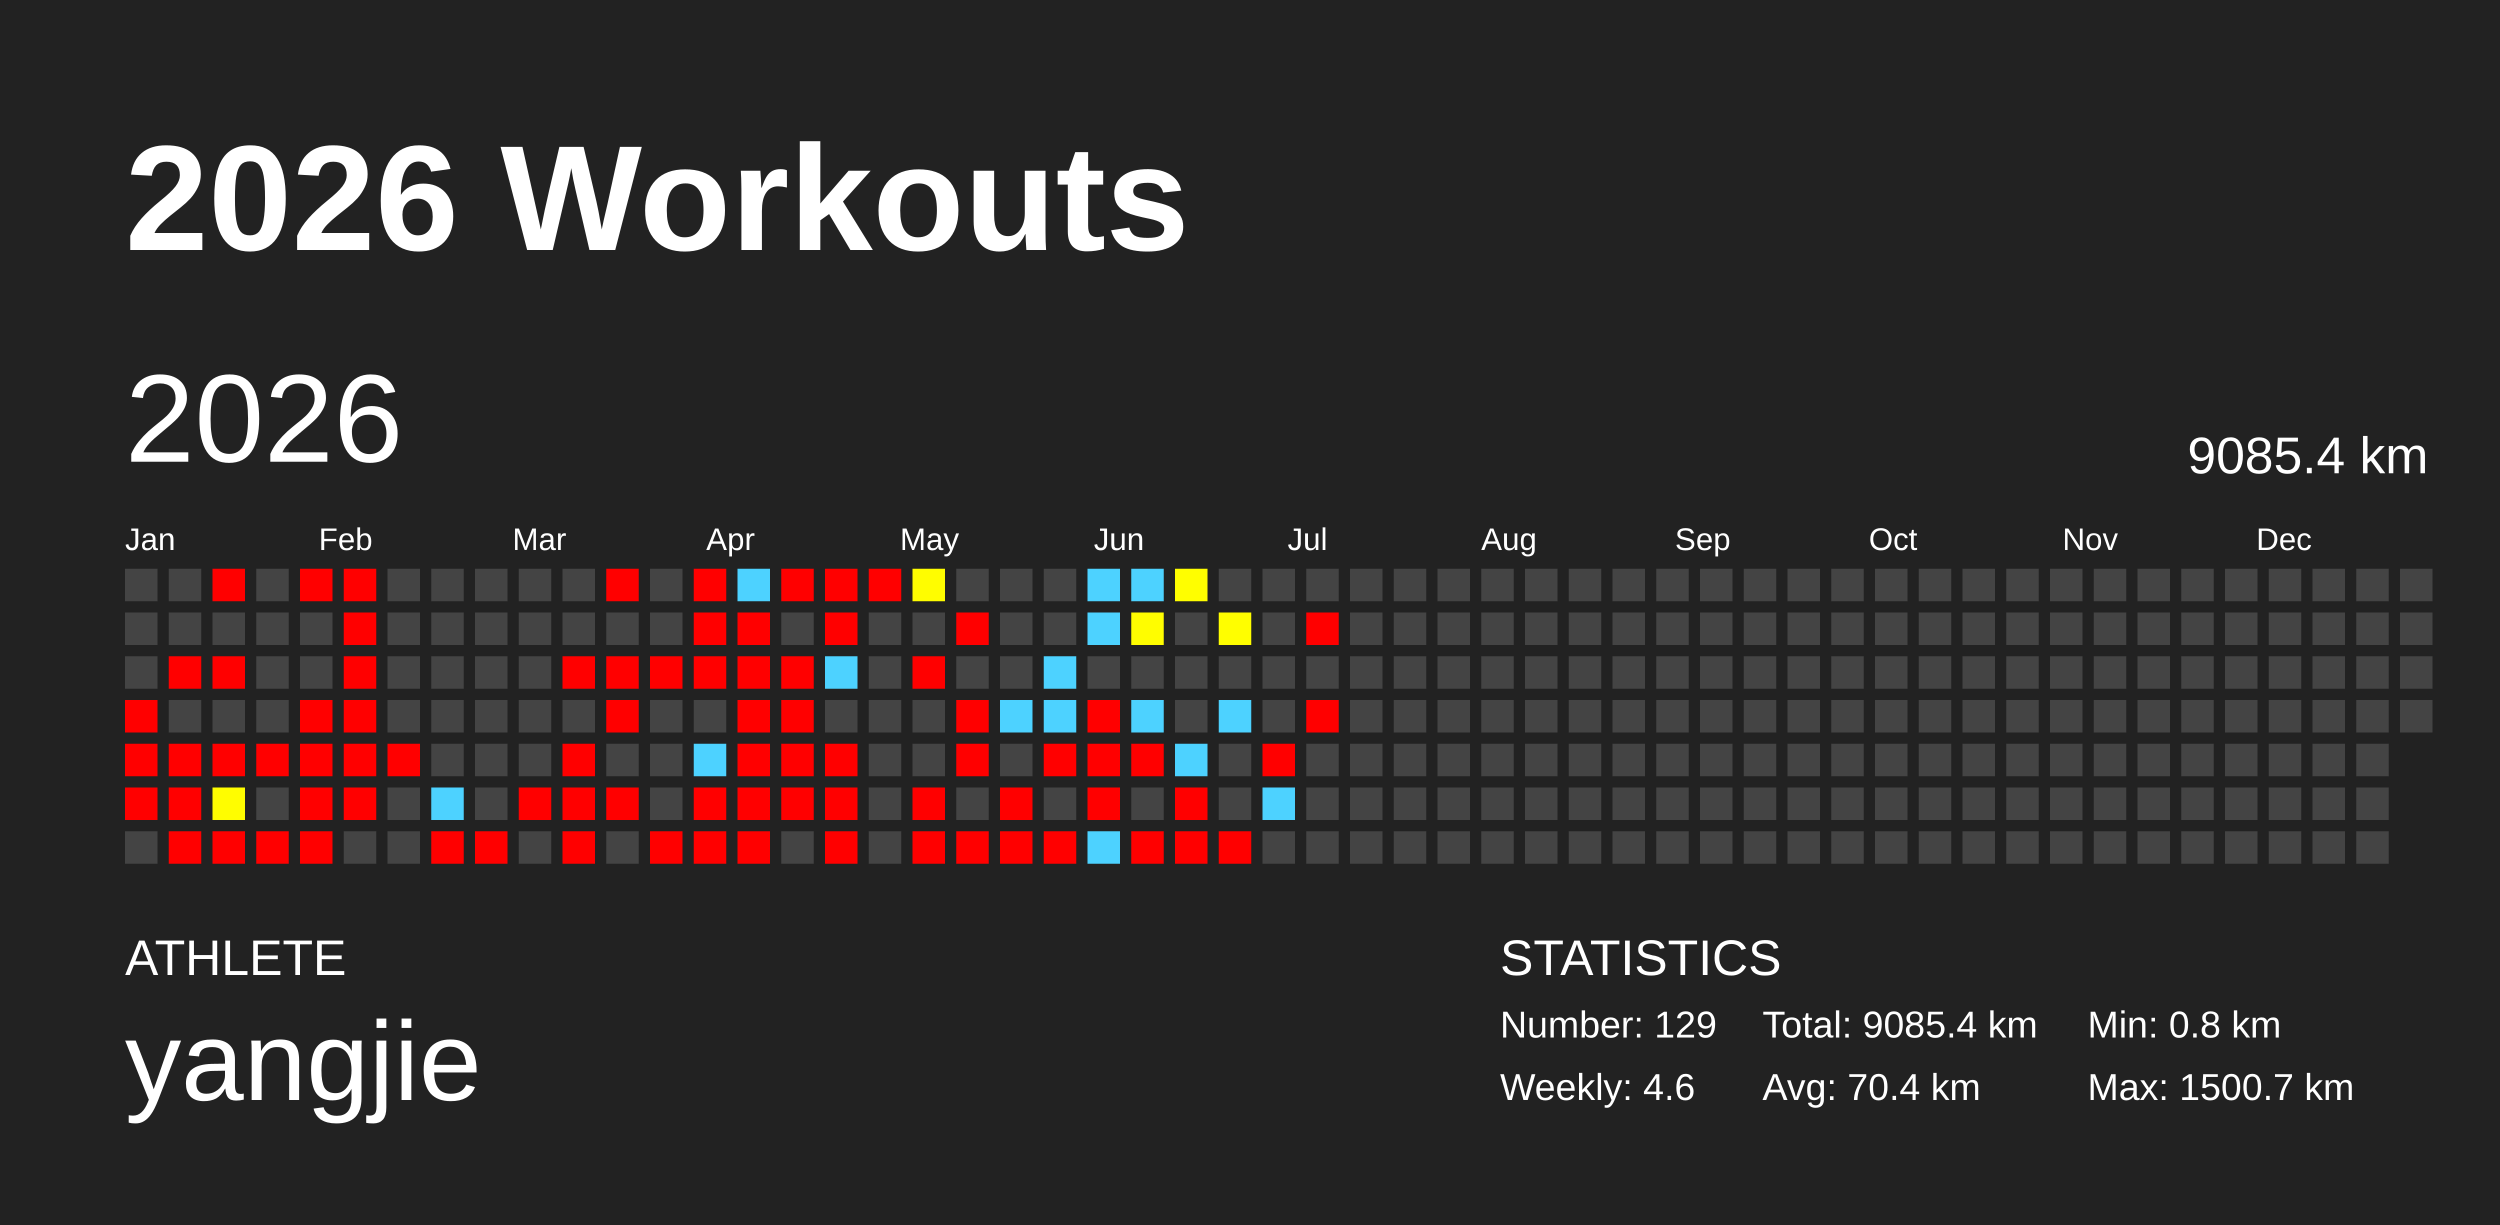
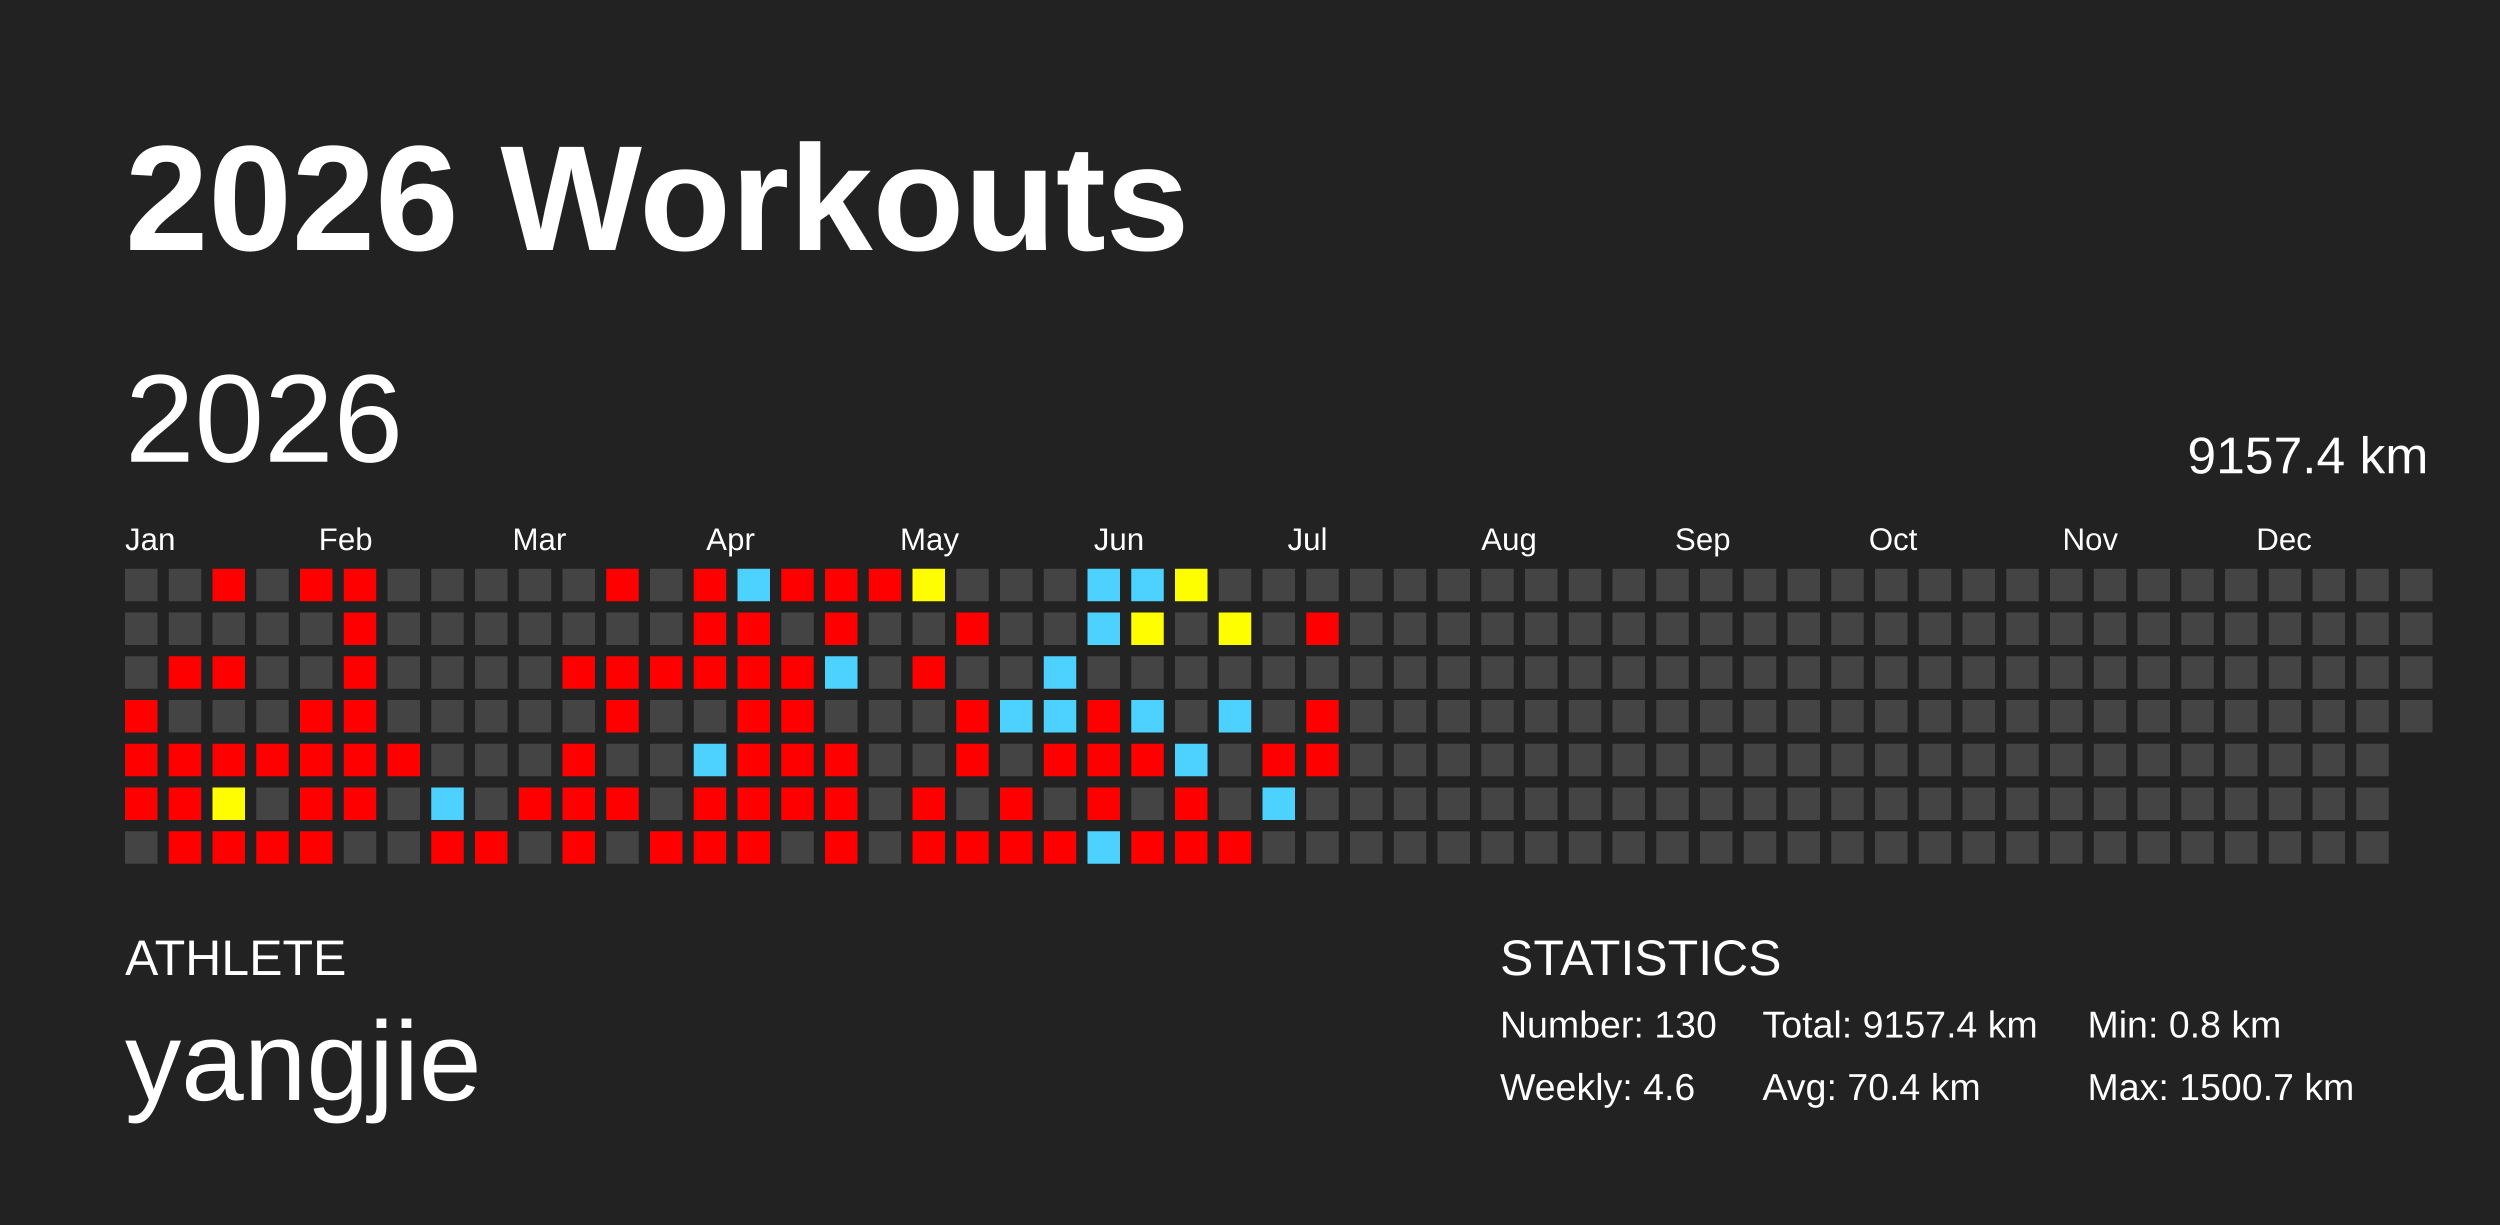
<svg xmlns="http://www.w3.org/2000/svg" baseProfile="full" height="98mm" version="1.1" viewBox="0,0,200,98" width="200mm">
  <defs />
  <rect fill="#222222" height="98" width="200" x="0" y="0" />
  <text fill="#FFFFFF" style="font-size:12px; font-family:Arial; font-weight:bold;" x="10" y="20">2026 Workouts</text>
  <text fill="#FFFFFF" style="font-size:4px; font-family:Arial" x="10" y="78">ATHLETE</text>
  <text fill="#FFFFFF" style="font-size:9px; font-family:Arial" x="10" y="88">yangjie</text>
  <text fill="#FFFFFF" style="font-size:4px; font-family:Arial" x="120" y="78">STATISTICS</text>
-   <text fill="#FFFFFF" style="font-size:3px; font-family:Arial" x="120" y="83">Number: 129</text>
+   <text fill="#FFFFFF" style="font-size:3px; font-family:Arial" x="120" y="83">Number: 130</text>
  <text fill="#FFFFFF" style="font-size:3px; font-family:Arial" x="120" y="88">Weekly: 4.6</text>
-   <text fill="#FFFFFF" style="font-size:3px; font-family:Arial" x="141" y="83">Total: 9085.4 km</text>
+   <text fill="#FFFFFF" style="font-size:3px; font-family:Arial" x="141" y="83">Total: 9157.4 km</text>
  <text fill="#FFFFFF" style="font-size:3px; font-family:Arial" x="141" y="88">Avg: 70.4 km</text>
  <text fill="#FFFFFF" style="font-size:3px; font-family:Arial" x="167" y="83">Min: 0.8 km</text>
  <text fill="#FFFFFF" style="font-size:3px; font-family:Arial" x="167" y="88">Max: 1500.7 km</text>
  <text dominant-baseline="hanging" fill="#FFFFFF" style="font-size:10.0px; font-family:Arial;" x="10" y="30">2026</text>
-   <text dominant-baseline="hanging" fill="#FFFFFF" style="font-size:4.125px; font-family:Arial;" x="175" y="35">9085.4 km</text>
+   <text dominant-baseline="hanging" fill="#FFFFFF" style="font-size:4.125px; font-family:Arial;" x="175" y="35">9157.4 km</text>
  <text fill="#FFFFFF" style="font-size:2.5px; font-family:Arial" x="10.0" y="44">Jan</text>
  <text fill="#FFFFFF" style="font-size:2.5px; font-family:Arial" x="25.5" y="44">Feb</text>
  <text fill="#FFFFFF" style="font-size:2.5px; font-family:Arial" x="41.0" y="44">Mar</text>
  <text fill="#FFFFFF" style="font-size:2.5px; font-family:Arial" x="56.5" y="44">Apr</text>
  <text fill="#FFFFFF" style="font-size:2.5px; font-family:Arial" x="72.0" y="44">May</text>
  <text fill="#FFFFFF" style="font-size:2.5px; font-family:Arial" x="87.5" y="44">Jun</text>
  <text fill="#FFFFFF" style="font-size:2.5px; font-family:Arial" x="103.0" y="44">Jul</text>
  <text fill="#FFFFFF" style="font-size:2.5px; font-family:Arial" x="118.5" y="44">Aug</text>
  <text fill="#FFFFFF" style="font-size:2.5px; font-family:Arial" x="134.0" y="44">Sep</text>
  <text fill="#FFFFFF" style="font-size:2.5px; font-family:Arial" x="149.5" y="44">Oct</text>
  <text fill="#FFFFFF" style="font-size:2.5px; font-family:Arial" x="165.0" y="44">Nov</text>
  <text fill="#FFFFFF" style="font-size:2.5px; font-family:Arial" x="180.5" y="44">Dec</text>
  <rect fill="#444444" height="2.6" width="2.6" x="10.0" y="45.5" />
  <rect fill="#444444" height="2.6" width="2.6" x="10.0" y="49.0" />
  <rect fill="#444444" height="2.6" width="2.6" x="10.0" y="52.5" />
  <rect fill="red" height="2.6" width="2.6" x="10.0" y="56.0" />
  <rect fill="red" height="2.6" width="2.6" x="10.0" y="59.5" />
  <rect fill="red" height="2.6" width="2.6" x="10.0" y="63.0" />
  <rect fill="#444444" height="2.6" width="2.6" x="10.0" y="66.5" />
  <rect fill="#444444" height="2.6" width="2.6" x="13.5" y="45.5" />
  <rect fill="#444444" height="2.6" width="2.6" x="13.5" y="49.0" />
  <rect fill="red" height="2.6" width="2.6" x="13.5" y="52.5" />
  <rect fill="#444444" height="2.6" width="2.6" x="13.5" y="56.0" />
  <rect fill="red" height="2.6" width="2.6" x="13.5" y="59.5" />
  <rect fill="red" height="2.6" width="2.6" x="13.5" y="63.0" />
  <rect fill="red" height="2.6" width="2.6" x="13.5" y="66.5" />
  <rect fill="red" height="2.6" width="2.6" x="17.0" y="45.5" />
  <rect fill="#444444" height="2.6" width="2.6" x="17.0" y="49.0" />
  <rect fill="red" height="2.6" width="2.6" x="17.0" y="52.5" />
  <rect fill="#444444" height="2.6" width="2.6" x="17.0" y="56.0" />
  <rect fill="red" height="2.6" width="2.6" x="17.0" y="59.5" />
  <rect fill="#fffd00" height="2.6" width="2.6" x="17.0" y="63.0" />
  <rect fill="red" height="2.6" width="2.6" x="17.0" y="66.5" />
  <rect fill="#444444" height="2.6" width="2.6" x="20.5" y="45.5" />
  <rect fill="#444444" height="2.6" width="2.6" x="20.5" y="49.0" />
  <rect fill="#444444" height="2.6" width="2.6" x="20.5" y="52.5" />
  <rect fill="#444444" height="2.6" width="2.6" x="20.5" y="56.0" />
  <rect fill="red" height="2.6" width="2.6" x="20.5" y="59.5" />
  <rect fill="#444444" height="2.6" width="2.6" x="20.5" y="63.0" />
  <rect fill="red" height="2.6" width="2.6" x="20.5" y="66.5" />
  <rect fill="red" height="2.6" width="2.6" x="24.0" y="45.5" />
  <rect fill="#444444" height="2.6" width="2.6" x="24.0" y="49.0" />
  <rect fill="#444444" height="2.6" width="2.6" x="24.0" y="52.5" />
  <rect fill="red" height="2.6" width="2.6" x="24.0" y="56.0" />
  <rect fill="red" height="2.6" width="2.6" x="24.0" y="59.5" />
  <rect fill="red" height="2.6" width="2.6" x="24.0" y="63.0" />
  <rect fill="red" height="2.6" width="2.6" x="24.0" y="66.5" />
  <rect fill="red" height="2.6" width="2.6" x="27.5" y="45.5" />
  <rect fill="red" height="2.6" width="2.6" x="27.5" y="49.0" />
  <rect fill="red" height="2.6" width="2.6" x="27.5" y="52.5" />
  <rect fill="red" height="2.6" width="2.6" x="27.5" y="56.0" />
  <rect fill="red" height="2.6" width="2.6" x="27.5" y="59.5" />
  <rect fill="red" height="2.6" width="2.6" x="27.5" y="63.0" />
  <rect fill="#444444" height="2.6" width="2.6" x="27.5" y="66.5" />
  <rect fill="#444444" height="2.6" width="2.6" x="31.0" y="45.5" />
  <rect fill="#444444" height="2.6" width="2.6" x="31.0" y="49.0" />
  <rect fill="#444444" height="2.6" width="2.6" x="31.0" y="52.5" />
  <rect fill="#444444" height="2.6" width="2.6" x="31.0" y="56.0" />
  <rect fill="red" height="2.6" width="2.6" x="31.0" y="59.5" />
  <rect fill="#444444" height="2.6" width="2.6" x="31.0" y="63.0" />
  <rect fill="#444444" height="2.6" width="2.6" x="31.0" y="66.5" />
  <rect fill="#444444" height="2.6" width="2.6" x="34.5" y="45.5" />
  <rect fill="#444444" height="2.6" width="2.6" x="34.5" y="49.0" />
  <rect fill="#444444" height="2.6" width="2.6" x="34.5" y="52.5" />
  <rect fill="#444444" height="2.6" width="2.6" x="34.5" y="56.0" />
  <rect fill="#444444" height="2.6" width="2.6" x="34.5" y="59.5" />
  <rect fill="#4dd2ff" height="2.6" width="2.6" x="34.5" y="63.0" />
  <rect fill="red" height="2.6" width="2.6" x="34.5" y="66.5" />
  <rect fill="#444444" height="2.6" width="2.6" x="38.0" y="45.5" />
  <rect fill="#444444" height="2.6" width="2.6" x="38.0" y="49.0" />
  <rect fill="#444444" height="2.6" width="2.6" x="38.0" y="52.5" />
  <rect fill="#444444" height="2.6" width="2.6" x="38.0" y="56.0" />
  <rect fill="#444444" height="2.6" width="2.6" x="38.0" y="59.5" />
  <rect fill="#444444" height="2.6" width="2.6" x="38.0" y="63.0" />
  <rect fill="red" height="2.6" width="2.6" x="38.0" y="66.5" />
  <rect fill="#444444" height="2.6" width="2.6" x="41.5" y="45.5" />
  <rect fill="#444444" height="2.6" width="2.6" x="41.5" y="49.0" />
  <rect fill="#444444" height="2.6" width="2.6" x="41.5" y="52.5" />
  <rect fill="#444444" height="2.6" width="2.6" x="41.5" y="56.0" />
  <rect fill="#444444" height="2.6" width="2.6" x="41.5" y="59.5" />
  <rect fill="red" height="2.6" width="2.6" x="41.5" y="63.0" />
  <rect fill="#444444" height="2.6" width="2.6" x="41.5" y="66.5" />
  <rect fill="#444444" height="2.6" width="2.6" x="45.0" y="45.5" />
  <rect fill="#444444" height="2.6" width="2.6" x="45.0" y="49.0" />
  <rect fill="red" height="2.6" width="2.6" x="45.0" y="52.5" />
  <rect fill="#444444" height="2.6" width="2.6" x="45.0" y="56.0" />
  <rect fill="red" height="2.6" width="2.6" x="45.0" y="59.5" />
  <rect fill="red" height="2.6" width="2.6" x="45.0" y="63.0" />
  <rect fill="red" height="2.6" width="2.6" x="45.0" y="66.5" />
  <rect fill="red" height="2.6" width="2.6" x="48.5" y="45.5" />
  <rect fill="#444444" height="2.6" width="2.6" x="48.5" y="49.0" />
  <rect fill="red" height="2.6" width="2.6" x="48.5" y="52.5" />
  <rect fill="red" height="2.6" width="2.6" x="48.5" y="56.0" />
  <rect fill="#444444" height="2.6" width="2.6" x="48.5" y="59.5" />
  <rect fill="red" height="2.6" width="2.6" x="48.5" y="63.0" />
  <rect fill="#444444" height="2.6" width="2.6" x="48.5" y="66.5" />
  <rect fill="#444444" height="2.6" width="2.6" x="52.0" y="45.5" />
  <rect fill="#444444" height="2.6" width="2.6" x="52.0" y="49.0" />
  <rect fill="red" height="2.6" width="2.6" x="52.0" y="52.5" />
  <rect fill="#444444" height="2.6" width="2.6" x="52.0" y="56.0" />
  <rect fill="#444444" height="2.6" width="2.6" x="52.0" y="59.5" />
  <rect fill="#444444" height="2.6" width="2.6" x="52.0" y="63.0" />
  <rect fill="red" height="2.6" width="2.6" x="52.0" y="66.5" />
  <rect fill="red" height="2.6" width="2.6" x="55.5" y="45.5" />
  <rect fill="red" height="2.6" width="2.6" x="55.5" y="49.0" />
  <rect fill="red" height="2.6" width="2.6" x="55.5" y="52.5" />
  <rect fill="#444444" height="2.6" width="2.6" x="55.5" y="56.0" />
  <rect fill="#4dd2ff" height="2.6" width="2.6" x="55.5" y="59.5" />
  <rect fill="red" height="2.6" width="2.6" x="55.5" y="63.0" />
  <rect fill="red" height="2.6" width="2.6" x="55.5" y="66.5" />
  <rect fill="#4dd2ff" height="2.6" width="2.6" x="59.0" y="45.5" />
  <rect fill="red" height="2.6" width="2.6" x="59.0" y="49.0" />
  <rect fill="red" height="2.6" width="2.6" x="59.0" y="52.5" />
  <rect fill="red" height="2.6" width="2.6" x="59.0" y="56.0" />
  <rect fill="red" height="2.6" width="2.6" x="59.0" y="59.5" />
  <rect fill="red" height="2.6" width="2.6" x="59.0" y="63.0" />
  <rect fill="red" height="2.6" width="2.6" x="59.0" y="66.5" />
  <rect fill="red" height="2.6" width="2.6" x="62.5" y="45.5" />
  <rect fill="#444444" height="2.6" width="2.6" x="62.5" y="49.0" />
  <rect fill="red" height="2.6" width="2.6" x="62.5" y="52.5" />
  <rect fill="red" height="2.6" width="2.6" x="62.5" y="56.0" />
  <rect fill="red" height="2.6" width="2.6" x="62.5" y="59.5" />
  <rect fill="red" height="2.6" width="2.6" x="62.5" y="63.0" />
  <rect fill="#444444" height="2.6" width="2.6" x="62.5" y="66.5" />
  <rect fill="red" height="2.6" width="2.6" x="66.0" y="45.5" />
  <rect fill="red" height="2.6" width="2.6" x="66.0" y="49.0" />
  <rect fill="#4dd2ff" height="2.6" width="2.6" x="66.0" y="52.5" />
  <rect fill="#444444" height="2.6" width="2.6" x="66.0" y="56.0" />
  <rect fill="red" height="2.6" width="2.6" x="66.0" y="59.5" />
  <rect fill="red" height="2.6" width="2.6" x="66.0" y="63.0" />
  <rect fill="red" height="2.6" width="2.6" x="66.0" y="66.5" />
  <rect fill="red" height="2.6" width="2.6" x="69.5" y="45.5" />
  <rect fill="#444444" height="2.6" width="2.6" x="69.5" y="49.0" />
  <rect fill="#444444" height="2.6" width="2.6" x="69.5" y="52.5" />
  <rect fill="#444444" height="2.6" width="2.6" x="69.5" y="56.0" />
  <rect fill="#444444" height="2.6" width="2.6" x="69.5" y="59.5" />
  <rect fill="#444444" height="2.6" width="2.6" x="69.5" y="63.0" />
  <rect fill="#444444" height="2.6" width="2.6" x="69.5" y="66.5" />
  <rect fill="#fffd00" height="2.6" width="2.6" x="73.0" y="45.5" />
  <rect fill="#444444" height="2.6" width="2.6" x="73.0" y="49.0" />
  <rect fill="red" height="2.6" width="2.6" x="73.0" y="52.5" />
  <rect fill="#444444" height="2.6" width="2.6" x="73.0" y="56.0" />
  <rect fill="#444444" height="2.6" width="2.6" x="73.0" y="59.5" />
  <rect fill="red" height="2.6" width="2.6" x="73.0" y="63.0" />
  <rect fill="red" height="2.6" width="2.6" x="73.0" y="66.5" />
  <rect fill="#444444" height="2.6" width="2.6" x="76.5" y="45.5" />
  <rect fill="red" height="2.6" width="2.6" x="76.5" y="49.0" />
  <rect fill="#444444" height="2.6" width="2.6" x="76.5" y="52.5" />
  <rect fill="red" height="2.6" width="2.6" x="76.5" y="56.0" />
  <rect fill="red" height="2.6" width="2.6" x="76.5" y="59.5" />
  <rect fill="#444444" height="2.6" width="2.6" x="76.5" y="63.0" />
  <rect fill="red" height="2.6" width="2.6" x="76.5" y="66.5" />
  <rect fill="#444444" height="2.6" width="2.6" x="80.0" y="45.5" />
  <rect fill="#444444" height="2.6" width="2.6" x="80.0" y="49.0" />
  <rect fill="#444444" height="2.6" width="2.6" x="80.0" y="52.5" />
  <rect fill="#4dd2ff" height="2.6" width="2.6" x="80.0" y="56.0" />
  <rect fill="#444444" height="2.6" width="2.6" x="80.0" y="59.5" />
  <rect fill="red" height="2.6" width="2.6" x="80.0" y="63.0" />
  <rect fill="red" height="2.6" width="2.6" x="80.0" y="66.5" />
  <rect fill="#444444" height="2.6" width="2.6" x="83.5" y="45.5" />
  <rect fill="#444444" height="2.6" width="2.6" x="83.5" y="49.0" />
  <rect fill="#4dd2ff" height="2.6" width="2.6" x="83.5" y="52.5" />
  <rect fill="#4dd2ff" height="2.6" width="2.6" x="83.5" y="56.0" />
  <rect fill="red" height="2.6" width="2.6" x="83.5" y="59.5" />
  <rect fill="#444444" height="2.6" width="2.6" x="83.5" y="63.0" />
  <rect fill="red" height="2.6" width="2.6" x="83.5" y="66.5" />
  <rect fill="#4dd2ff" height="2.6" width="2.6" x="87.0" y="45.5" />
  <rect fill="#4dd2ff" height="2.6" width="2.6" x="87.0" y="49.0" />
  <rect fill="#444444" height="2.6" width="2.6" x="87.0" y="52.5" />
  <rect fill="red" height="2.6" width="2.6" x="87.0" y="56.0" />
  <rect fill="red" height="2.6" width="2.6" x="87.0" y="59.5" />
  <rect fill="red" height="2.6" width="2.6" x="87.0" y="63.0" />
  <rect fill="#4dd2ff" height="2.6" width="2.6" x="87.0" y="66.5" />
  <rect fill="#4dd2ff" height="2.6" width="2.6" x="90.5" y="45.5" />
  <rect fill="#fffd00" height="2.6" width="2.6" x="90.5" y="49.0" />
  <rect fill="#444444" height="2.6" width="2.6" x="90.5" y="52.5" />
  <rect fill="#4dd2ff" height="2.6" width="2.6" x="90.5" y="56.0" />
  <rect fill="red" height="2.6" width="2.6" x="90.5" y="59.5" />
  <rect fill="#444444" height="2.6" width="2.6" x="90.5" y="63.0" />
  <rect fill="red" height="2.6" width="2.6" x="90.5" y="66.5" />
  <rect fill="#fffe00" height="2.6" width="2.6" x="94.0" y="45.5" />
  <rect fill="#444444" height="2.6" width="2.6" x="94.0" y="49.0" />
  <rect fill="#444444" height="2.6" width="2.6" x="94.0" y="52.5" />
  <rect fill="#444444" height="2.6" width="2.6" x="94.0" y="56.0" />
  <rect fill="#4dd2ff" height="2.6" width="2.6" x="94.0" y="59.5" />
  <rect fill="red" height="2.6" width="2.6" x="94.0" y="63.0" />
  <rect fill="red" height="2.6" width="2.6" x="94.0" y="66.5" />
  <rect fill="#444444" height="2.6" width="2.6" x="97.5" y="45.5" />
  <rect fill="#fffe00" height="2.6" width="2.6" x="97.5" y="49.0" />
  <rect fill="#444444" height="2.6" width="2.6" x="97.5" y="52.5" />
  <rect fill="#4dd2ff" height="2.6" width="2.6" x="97.5" y="56.0" />
  <rect fill="#444444" height="2.6" width="2.6" x="97.5" y="59.5" />
  <rect fill="#444444" height="2.6" width="2.6" x="97.5" y="63.0" />
  <rect fill="red" height="2.6" width="2.6" x="97.5" y="66.5" />
  <rect fill="#444444" height="2.6" width="2.6" x="101.0" y="45.5" />
  <rect fill="#444444" height="2.6" width="2.6" x="101.0" y="49.0" />
  <rect fill="#444444" height="2.6" width="2.6" x="101.0" y="52.5" />
  <rect fill="#444444" height="2.6" width="2.6" x="101.0" y="56.0" />
  <rect fill="red" height="2.6" width="2.6" x="101.0" y="59.5" />
  <rect fill="#4dd2ff" height="2.6" width="2.6" x="101.0" y="63.0" />
  <rect fill="#444444" height="2.6" width="2.6" x="101.0" y="66.5" />
  <rect fill="#444444" height="2.6" width="2.6" x="104.5" y="45.5" />
  <rect fill="red" height="2.6" width="2.6" x="104.5" y="49.0" />
  <rect fill="#444444" height="2.6" width="2.6" x="104.5" y="52.5" />
  <rect fill="red" height="2.6" width="2.6" x="104.5" y="56.0" />
-   <rect fill="#444444" height="2.6" width="2.6" x="104.5" y="59.5" />
+   <rect fill="red" height="2.6" width="2.6" x="104.5" y="59.5" />
  <rect fill="#444444" height="2.6" width="2.6" x="104.5" y="63.0" />
  <rect fill="#444444" height="2.6" width="2.6" x="104.5" y="66.5" />
  <rect fill="#444444" height="2.6" width="2.6" x="108.0" y="45.5" />
  <rect fill="#444444" height="2.6" width="2.6" x="108.0" y="49.0" />
  <rect fill="#444444" height="2.6" width="2.6" x="108.0" y="52.5" />
  <rect fill="#444444" height="2.6" width="2.6" x="108.0" y="56.0" />
  <rect fill="#444444" height="2.6" width="2.6" x="108.0" y="59.5" />
  <rect fill="#444444" height="2.6" width="2.6" x="108.0" y="63.0" />
  <rect fill="#444444" height="2.6" width="2.6" x="108.0" y="66.5" />
  <rect fill="#444444" height="2.6" width="2.6" x="111.5" y="45.5" />
  <rect fill="#444444" height="2.6" width="2.6" x="111.5" y="49.0" />
  <rect fill="#444444" height="2.6" width="2.6" x="111.5" y="52.5" />
  <rect fill="#444444" height="2.6" width="2.6" x="111.5" y="56.0" />
  <rect fill="#444444" height="2.6" width="2.6" x="111.5" y="59.5" />
  <rect fill="#444444" height="2.6" width="2.6" x="111.5" y="63.0" />
  <rect fill="#444444" height="2.6" width="2.6" x="111.5" y="66.5" />
  <rect fill="#444444" height="2.6" width="2.6" x="115.0" y="45.5" />
  <rect fill="#444444" height="2.6" width="2.6" x="115.0" y="49.0" />
  <rect fill="#444444" height="2.6" width="2.6" x="115.0" y="52.5" />
  <rect fill="#444444" height="2.6" width="2.6" x="115.0" y="56.0" />
  <rect fill="#444444" height="2.6" width="2.6" x="115.0" y="59.5" />
  <rect fill="#444444" height="2.6" width="2.6" x="115.0" y="63.0" />
  <rect fill="#444444" height="2.6" width="2.6" x="115.0" y="66.5" />
  <rect fill="#444444" height="2.6" width="2.6" x="118.5" y="45.5" />
  <rect fill="#444444" height="2.6" width="2.6" x="118.5" y="49.0" />
  <rect fill="#444444" height="2.6" width="2.6" x="118.5" y="52.5" />
  <rect fill="#444444" height="2.6" width="2.6" x="118.5" y="56.0" />
  <rect fill="#444444" height="2.6" width="2.6" x="118.5" y="59.5" />
  <rect fill="#444444" height="2.6" width="2.6" x="118.5" y="63.0" />
  <rect fill="#444444" height="2.6" width="2.6" x="118.5" y="66.5" />
  <rect fill="#444444" height="2.6" width="2.6" x="122.0" y="45.5" />
  <rect fill="#444444" height="2.6" width="2.6" x="122.0" y="49.0" />
  <rect fill="#444444" height="2.6" width="2.6" x="122.0" y="52.5" />
  <rect fill="#444444" height="2.6" width="2.6" x="122.0" y="56.0" />
  <rect fill="#444444" height="2.6" width="2.6" x="122.0" y="59.5" />
  <rect fill="#444444" height="2.6" width="2.6" x="122.0" y="63.0" />
  <rect fill="#444444" height="2.6" width="2.6" x="122.0" y="66.5" />
  <rect fill="#444444" height="2.6" width="2.6" x="125.5" y="45.5" />
  <rect fill="#444444" height="2.6" width="2.6" x="125.5" y="49.0" />
  <rect fill="#444444" height="2.6" width="2.6" x="125.5" y="52.5" />
  <rect fill="#444444" height="2.6" width="2.6" x="125.5" y="56.0" />
  <rect fill="#444444" height="2.6" width="2.6" x="125.5" y="59.5" />
  <rect fill="#444444" height="2.6" width="2.6" x="125.5" y="63.0" />
  <rect fill="#444444" height="2.6" width="2.6" x="125.5" y="66.5" />
  <rect fill="#444444" height="2.6" width="2.6" x="129.0" y="45.5" />
  <rect fill="#444444" height="2.6" width="2.6" x="129.0" y="49.0" />
  <rect fill="#444444" height="2.6" width="2.6" x="129.0" y="52.5" />
  <rect fill="#444444" height="2.6" width="2.6" x="129.0" y="56.0" />
  <rect fill="#444444" height="2.6" width="2.6" x="129.0" y="59.5" />
  <rect fill="#444444" height="2.6" width="2.6" x="129.0" y="63.0" />
  <rect fill="#444444" height="2.6" width="2.6" x="129.0" y="66.5" />
  <rect fill="#444444" height="2.6" width="2.6" x="132.5" y="45.5" />
  <rect fill="#444444" height="2.6" width="2.6" x="132.5" y="49.0" />
  <rect fill="#444444" height="2.6" width="2.6" x="132.5" y="52.5" />
  <rect fill="#444444" height="2.6" width="2.6" x="132.5" y="56.0" />
  <rect fill="#444444" height="2.6" width="2.6" x="132.5" y="59.5" />
  <rect fill="#444444" height="2.6" width="2.6" x="132.5" y="63.0" />
  <rect fill="#444444" height="2.6" width="2.6" x="132.5" y="66.5" />
  <rect fill="#444444" height="2.6" width="2.6" x="136.0" y="45.5" />
  <rect fill="#444444" height="2.6" width="2.6" x="136.0" y="49.0" />
  <rect fill="#444444" height="2.6" width="2.6" x="136.0" y="52.5" />
  <rect fill="#444444" height="2.6" width="2.6" x="136.0" y="56.0" />
  <rect fill="#444444" height="2.6" width="2.6" x="136.0" y="59.5" />
  <rect fill="#444444" height="2.6" width="2.6" x="136.0" y="63.0" />
  <rect fill="#444444" height="2.6" width="2.6" x="136.0" y="66.5" />
  <rect fill="#444444" height="2.6" width="2.6" x="139.5" y="45.5" />
  <rect fill="#444444" height="2.6" width="2.6" x="139.5" y="49.0" />
  <rect fill="#444444" height="2.6" width="2.6" x="139.5" y="52.5" />
  <rect fill="#444444" height="2.6" width="2.6" x="139.5" y="56.0" />
  <rect fill="#444444" height="2.6" width="2.6" x="139.5" y="59.5" />
  <rect fill="#444444" height="2.6" width="2.6" x="139.5" y="63.0" />
  <rect fill="#444444" height="2.6" width="2.6" x="139.5" y="66.5" />
  <rect fill="#444444" height="2.6" width="2.6" x="143.0" y="45.5" />
  <rect fill="#444444" height="2.6" width="2.6" x="143.0" y="49.0" />
  <rect fill="#444444" height="2.6" width="2.6" x="143.0" y="52.5" />
  <rect fill="#444444" height="2.6" width="2.6" x="143.0" y="56.0" />
  <rect fill="#444444" height="2.6" width="2.6" x="143.0" y="59.5" />
  <rect fill="#444444" height="2.6" width="2.6" x="143.0" y="63.0" />
  <rect fill="#444444" height="2.6" width="2.6" x="143.0" y="66.5" />
  <rect fill="#444444" height="2.6" width="2.6" x="146.5" y="45.5" />
  <rect fill="#444444" height="2.6" width="2.6" x="146.5" y="49.0" />
  <rect fill="#444444" height="2.6" width="2.6" x="146.5" y="52.5" />
  <rect fill="#444444" height="2.6" width="2.6" x="146.5" y="56.0" />
  <rect fill="#444444" height="2.6" width="2.6" x="146.5" y="59.5" />
  <rect fill="#444444" height="2.6" width="2.6" x="146.5" y="63.0" />
  <rect fill="#444444" height="2.6" width="2.6" x="146.5" y="66.5" />
  <rect fill="#444444" height="2.6" width="2.6" x="150.0" y="45.5" />
  <rect fill="#444444" height="2.6" width="2.6" x="150.0" y="49.0" />
  <rect fill="#444444" height="2.6" width="2.6" x="150.0" y="52.5" />
  <rect fill="#444444" height="2.6" width="2.6" x="150.0" y="56.0" />
  <rect fill="#444444" height="2.6" width="2.6" x="150.0" y="59.5" />
  <rect fill="#444444" height="2.6" width="2.6" x="150.0" y="63.0" />
  <rect fill="#444444" height="2.6" width="2.6" x="150.0" y="66.5" />
  <rect fill="#444444" height="2.6" width="2.6" x="153.5" y="45.5" />
  <rect fill="#444444" height="2.6" width="2.6" x="153.5" y="49.0" />
  <rect fill="#444444" height="2.6" width="2.6" x="153.5" y="52.5" />
  <rect fill="#444444" height="2.6" width="2.6" x="153.5" y="56.0" />
  <rect fill="#444444" height="2.6" width="2.6" x="153.5" y="59.5" />
  <rect fill="#444444" height="2.6" width="2.6" x="153.5" y="63.0" />
  <rect fill="#444444" height="2.6" width="2.6" x="153.5" y="66.5" />
  <rect fill="#444444" height="2.6" width="2.6" x="157.0" y="45.5" />
  <rect fill="#444444" height="2.6" width="2.6" x="157.0" y="49.0" />
  <rect fill="#444444" height="2.6" width="2.6" x="157.0" y="52.5" />
  <rect fill="#444444" height="2.6" width="2.6" x="157.0" y="56.0" />
  <rect fill="#444444" height="2.6" width="2.6" x="157.0" y="59.5" />
  <rect fill="#444444" height="2.6" width="2.6" x="157.0" y="63.0" />
  <rect fill="#444444" height="2.6" width="2.6" x="157.0" y="66.5" />
  <rect fill="#444444" height="2.6" width="2.6" x="160.5" y="45.5" />
  <rect fill="#444444" height="2.6" width="2.6" x="160.5" y="49.0" />
  <rect fill="#444444" height="2.6" width="2.6" x="160.5" y="52.5" />
  <rect fill="#444444" height="2.6" width="2.6" x="160.5" y="56.0" />
  <rect fill="#444444" height="2.6" width="2.6" x="160.5" y="59.5" />
  <rect fill="#444444" height="2.6" width="2.6" x="160.5" y="63.0" />
  <rect fill="#444444" height="2.6" width="2.6" x="160.5" y="66.5" />
  <rect fill="#444444" height="2.6" width="2.6" x="164.0" y="45.5" />
  <rect fill="#444444" height="2.6" width="2.6" x="164.0" y="49.0" />
  <rect fill="#444444" height="2.6" width="2.6" x="164.0" y="52.5" />
  <rect fill="#444444" height="2.6" width="2.6" x="164.0" y="56.0" />
  <rect fill="#444444" height="2.6" width="2.6" x="164.0" y="59.5" />
  <rect fill="#444444" height="2.6" width="2.6" x="164.0" y="63.0" />
  <rect fill="#444444" height="2.6" width="2.6" x="164.0" y="66.5" />
  <rect fill="#444444" height="2.6" width="2.6" x="167.5" y="45.5" />
  <rect fill="#444444" height="2.6" width="2.6" x="167.5" y="49.0" />
  <rect fill="#444444" height="2.6" width="2.6" x="167.5" y="52.5" />
  <rect fill="#444444" height="2.6" width="2.6" x="167.5" y="56.0" />
  <rect fill="#444444" height="2.6" width="2.6" x="167.5" y="59.5" />
  <rect fill="#444444" height="2.6" width="2.6" x="167.5" y="63.0" />
  <rect fill="#444444" height="2.6" width="2.6" x="167.5" y="66.5" />
  <rect fill="#444444" height="2.6" width="2.6" x="171.0" y="45.5" />
  <rect fill="#444444" height="2.6" width="2.6" x="171.0" y="49.0" />
  <rect fill="#444444" height="2.6" width="2.6" x="171.0" y="52.5" />
  <rect fill="#444444" height="2.6" width="2.6" x="171.0" y="56.0" />
  <rect fill="#444444" height="2.6" width="2.6" x="171.0" y="59.5" />
  <rect fill="#444444" height="2.6" width="2.6" x="171.0" y="63.0" />
  <rect fill="#444444" height="2.6" width="2.6" x="171.0" y="66.5" />
  <rect fill="#444444" height="2.6" width="2.6" x="174.5" y="45.5" />
  <rect fill="#444444" height="2.6" width="2.6" x="174.5" y="49.0" />
  <rect fill="#444444" height="2.6" width="2.6" x="174.5" y="52.5" />
  <rect fill="#444444" height="2.6" width="2.6" x="174.5" y="56.0" />
  <rect fill="#444444" height="2.6" width="2.6" x="174.5" y="59.5" />
  <rect fill="#444444" height="2.6" width="2.6" x="174.5" y="63.0" />
  <rect fill="#444444" height="2.6" width="2.6" x="174.5" y="66.5" />
  <rect fill="#444444" height="2.6" width="2.6" x="178.0" y="45.5" />
  <rect fill="#444444" height="2.6" width="2.6" x="178.0" y="49.0" />
  <rect fill="#444444" height="2.6" width="2.6" x="178.0" y="52.5" />
  <rect fill="#444444" height="2.6" width="2.6" x="178.0" y="56.0" />
  <rect fill="#444444" height="2.6" width="2.6" x="178.0" y="59.5" />
  <rect fill="#444444" height="2.6" width="2.6" x="178.0" y="63.0" />
  <rect fill="#444444" height="2.6" width="2.6" x="178.0" y="66.5" />
  <rect fill="#444444" height="2.6" width="2.6" x="181.5" y="45.5" />
  <rect fill="#444444" height="2.6" width="2.6" x="181.5" y="49.0" />
  <rect fill="#444444" height="2.6" width="2.6" x="181.5" y="52.5" />
  <rect fill="#444444" height="2.6" width="2.6" x="181.5" y="56.0" />
  <rect fill="#444444" height="2.6" width="2.6" x="181.5" y="59.5" />
  <rect fill="#444444" height="2.6" width="2.6" x="181.5" y="63.0" />
  <rect fill="#444444" height="2.6" width="2.6" x="181.5" y="66.5" />
  <rect fill="#444444" height="2.6" width="2.6" x="185.0" y="45.5" />
  <rect fill="#444444" height="2.6" width="2.6" x="185.0" y="49.0" />
  <rect fill="#444444" height="2.6" width="2.6" x="185.0" y="52.5" />
  <rect fill="#444444" height="2.6" width="2.6" x="185.0" y="56.0" />
  <rect fill="#444444" height="2.6" width="2.6" x="185.0" y="59.5" />
  <rect fill="#444444" height="2.6" width="2.6" x="185.0" y="63.0" />
  <rect fill="#444444" height="2.6" width="2.6" x="185.0" y="66.5" />
  <rect fill="#444444" height="2.6" width="2.6" x="188.5" y="45.5" />
  <rect fill="#444444" height="2.6" width="2.6" x="188.5" y="49.0" />
  <rect fill="#444444" height="2.6" width="2.6" x="188.5" y="52.5" />
  <rect fill="#444444" height="2.6" width="2.6" x="188.5" y="56.0" />
  <rect fill="#444444" height="2.6" width="2.6" x="188.5" y="59.5" />
  <rect fill="#444444" height="2.6" width="2.6" x="188.5" y="63.0" />
  <rect fill="#444444" height="2.6" width="2.6" x="188.5" y="66.5" />
  <rect fill="#444444" height="2.6" width="2.6" x="192.0" y="45.5" />
  <rect fill="#444444" height="2.6" width="2.6" x="192.0" y="49.0" />
  <rect fill="#444444" height="2.6" width="2.6" x="192.0" y="52.5" />
  <rect fill="#444444" height="2.6" width="2.6" x="192.0" y="56.0" />
</svg>
